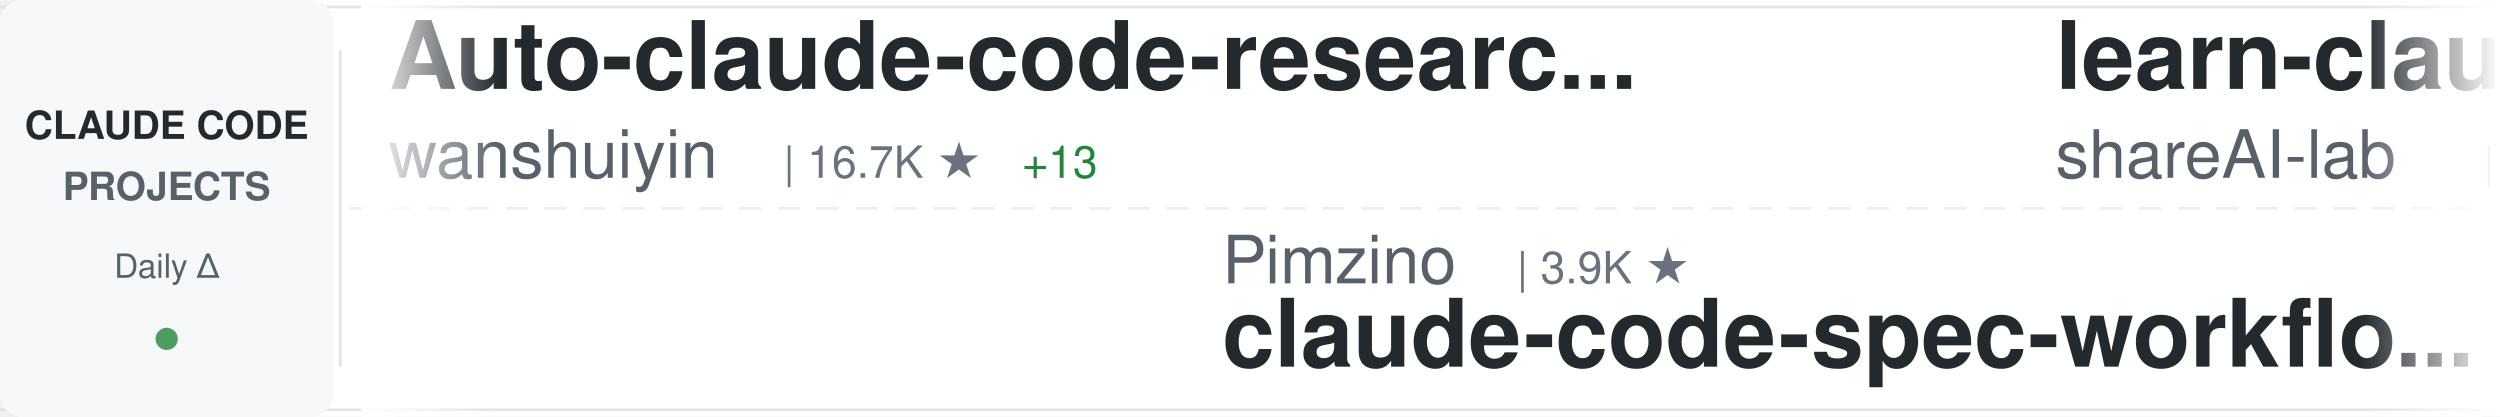
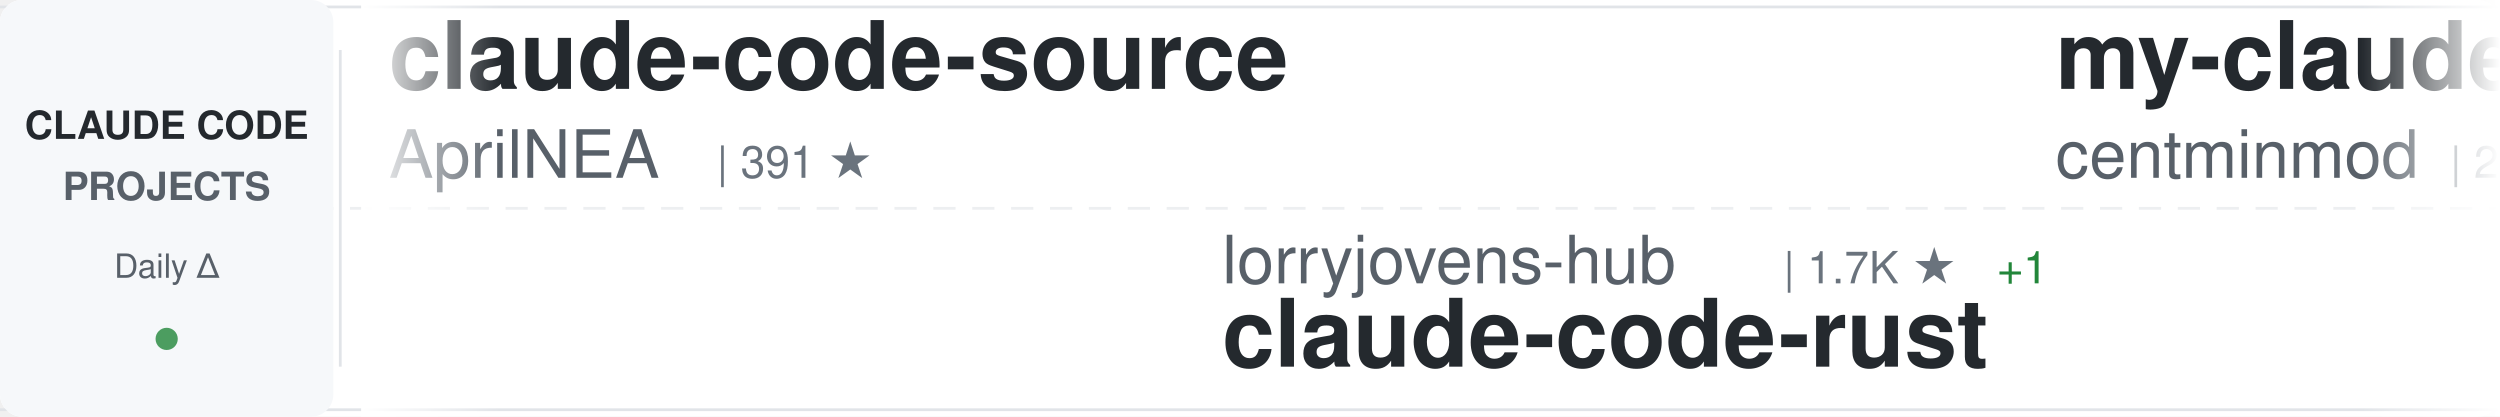
<svg xmlns="http://www.w3.org/2000/svg" width="900" height="150">
  <defs>
    <linearGradient id="awesomeLeftFade" x1="0%" y1="0%" x2="100%" y2="0%">
      <stop offset="0%" style="stop-color:#ffffff;stop-opacity:1" />
      <stop offset="100%" style="stop-color:#ffffff;stop-opacity:0" />
    </linearGradient>
    <linearGradient id="awesomeRightFade" x1="0%" y1="0%" x2="100%" y2="0%">
      <stop offset="0%" style="stop-color:#ffffff;stop-opacity:0" />
      <stop offset="100%" style="stop-color:#ffffff;stop-opacity:1" />
    </linearGradient>
  </defs>
  <rect width="900" height="150" fill="#ffffff" rx="8" />
  <rect x="0" y="2" width="900" height="1" fill="#e1e4e8" />
  <rect x="0" y="147" width="900" height="1" fill="#e1e4e8" />
  <line x1="0" y1="75" x2="900" y2="75" stroke="#e1e4e8" stroke-width="1" stroke-dasharray="8 6" opacity="0.6" />
  <rect x="0" y="0" width="120" height="150" fill="#f6f8fa" rx="8" />
  <text x="60" y="50" font-family="-apple-system, BlinkMacSystemFont, 'Segoe UI', Helvetica, Arial, sans-serif" font-size="14" font-weight="600" fill="#24292e" text-anchor="middle">CLAUDE CODE</text>
  <text x="60" y="72" font-family="-apple-system, BlinkMacSystemFont, 'Segoe UI', Helvetica, Arial, sans-serif" font-size="14" font-weight="600" fill="#586069" text-anchor="middle">PROJECTS</text>
  <text x="60" y="100" font-family="-apple-system, BlinkMacSystemFont, 'Segoe UI', Helvetica, Arial, sans-serif" font-size="12" font-weight="500" fill="#586069" text-anchor="middle">Daily Δ</text>
  <circle cx="60" cy="122" r="4" fill="#22863a" opacity="0.8" />
  <rect x="122" y="18" width="1" height="114" fill="#e1e4e8" />
  <clipPath id="awesomeTickerClip">
    <rect x="130" y="0" width="770" height="150" />
  </clipPath>
  <g clip-path="url(#awesomeTickerClip)">
    <g id="awesomeTickerItems">
      <animateTransform attributeName="transform" attributeType="XML" type="translate" from="0 0" to="-3000 0" dur="54s" repeatCount="indefinite" />
      <g transform="translate(0, 0)">
-         <text x="140" y="32" font-family="-apple-system, BlinkMacSystemFont, 'Segoe UI', Helvetica, Arial, sans-serif" font-size="34" font-weight="600" fill="#24292e">Auto-claude-code-researc...</text>
-         <text x="140" y="64" font-family="-apple-system, BlinkMacSystemFont, 'Segoe UI', Helvetica, Arial, sans-serif" font-size="24" font-weight="400" fill="#586069">wanshuiyin</text>
-         <text x="282" y="64" font-family="-apple-system, BlinkMacSystemFont, 'Segoe UI', Helvetica, Arial, sans-serif" font-size="16" font-weight="500" fill="#6a737d">| 16.7K ★</text>
-         <text x="368" y="64" font-family="-apple-system, BlinkMacSystemFont, 'Segoe UI', Helvetica, Arial, sans-serif" font-size="16" font-weight="500" fill="#22863a"> +13</text>
+         <text x="140" y="32" font-family="-apple-system, BlinkMacSystemFont, 'Segoe UI', Helvetica, Arial, sans-serif" font-size="34" font-weight="600" fill="#24292e">claude-code-source</text>
+         <text x="140" y="64" font-family="-apple-system, BlinkMacSystemFont, 'Segoe UI', Helvetica, Arial, sans-serif" font-size="24" font-weight="400" fill="#586069">AprilNEA</text>
+         <text x="258" y="64" font-family="-apple-system, BlinkMacSystemFont, 'Segoe UI', Helvetica, Arial, sans-serif" font-size="16" font-weight="500" fill="#6a737d">| 391 ★</text>
      </g>
      <g transform="translate(300, 0)">
-         <text x="140" y="102" font-family="-apple-system, BlinkMacSystemFont, 'Segoe UI', Helvetica, Arial, sans-serif" font-size="24" font-weight="400" fill="#586069">Pimzino</text>
-         <text x="246" y="102" font-family="-apple-system, BlinkMacSystemFont, 'Segoe UI', Helvetica, Arial, sans-serif" font-size="16" font-weight="500" fill="#6a737d">| 3.9K ★</text>
-         <text x="140" y="132" font-family="-apple-system, BlinkMacSystemFont, 'Segoe UI', Helvetica, Arial, sans-serif" font-size="34" font-weight="600" fill="#24292e">claude-code-spec-workflo...</text>
+         <text x="140" y="102" font-family="-apple-system, BlinkMacSystemFont, 'Segoe UI', Helvetica, Arial, sans-serif" font-size="24" font-weight="400" fill="#586069">lorryjovens-hub</text>
+         <text x="342" y="102" font-family="-apple-system, BlinkMacSystemFont, 'Segoe UI', Helvetica, Arial, sans-serif" font-size="16" font-weight="500" fill="#6a737d">| 1.7K ★</text>
+         <text x="419" y="102" font-family="-apple-system, BlinkMacSystemFont, 'Segoe UI', Helvetica, Arial, sans-serif" font-size="16" font-weight="500" fill="#22863a"> +1</text>
+         <text x="140" y="132" font-family="-apple-system, BlinkMacSystemFont, 'Segoe UI', Helvetica, Arial, sans-serif" font-size="34" font-weight="600" fill="#24292e">claude-code-rust</text>
      </g>
      <g transform="translate(600, 0)">
-         <text x="140" y="32" font-family="-apple-system, BlinkMacSystemFont, 'Segoe UI', Helvetica, Arial, sans-serif" font-size="34" font-weight="600" fill="#24292e">learn-claude-code</text>
-         <text x="140" y="64" font-family="-apple-system, BlinkMacSystemFont, 'Segoe UI', Helvetica, Arial, sans-serif" font-size="24" font-weight="400" fill="#586069">shareAI-lab</text>
-         <text x="294" y="64" font-family="-apple-system, BlinkMacSystemFont, 'Segoe UI', Helvetica, Arial, sans-serif" font-size="16" font-weight="500" fill="#6a737d">| 77.7K ★</text>
-         <text x="380" y="64" font-family="-apple-system, BlinkMacSystemFont, 'Segoe UI', Helvetica, Arial, sans-serif" font-size="16" font-weight="500" fill="#22863a"> +26</text>
+         <text x="140" y="32" font-family="-apple-system, BlinkMacSystemFont, 'Segoe UI', Helvetica, Arial, sans-serif" font-size="34" font-weight="600" fill="#24292e">my-claude-code-setup</text>
+         <text x="140" y="64" font-family="-apple-system, BlinkMacSystemFont, 'Segoe UI', Helvetica, Arial, sans-serif" font-size="24" font-weight="400" fill="#586069">centminmod</text>
+         <text x="282" y="64" font-family="-apple-system, BlinkMacSystemFont, 'Segoe UI', Helvetica, Arial, sans-serif" font-size="16" font-weight="500" fill="#6a737d">| 2.6K ★</text>
      </g>
      <g transform="translate(900, 0)">
-         <text x="140" y="102" font-family="-apple-system, BlinkMacSystemFont, 'Segoe UI', Helvetica, Arial, sans-serif" font-size="24" font-weight="400" fill="#586069">tanbiralam</text>
-         <text x="282" y="102" font-family="-apple-system, BlinkMacSystemFont, 'Segoe UI', Helvetica, Arial, sans-serif" font-size="16" font-weight="500" fill="#6a737d">| 2.3K ★</text>
-         <text x="359" y="102" font-family="-apple-system, BlinkMacSystemFont, 'Segoe UI', Helvetica, Arial, sans-serif" font-size="16" font-weight="500" fill="#22863a"> +2</text>
-         <text x="140" y="132" font-family="-apple-system, BlinkMacSystemFont, 'Segoe UI', Helvetica, Arial, sans-serif" font-size="34" font-weight="600" fill="#24292e">claude-code</text>
+         <text x="140" y="102" font-family="-apple-system, BlinkMacSystemFont, 'Segoe UI', Helvetica, Arial, sans-serif" font-size="24" font-weight="400" fill="#586069">VoltAgent</text>
+         <text x="270" y="102" font-family="-apple-system, BlinkMacSystemFont, 'Segoe UI', Helvetica, Arial, sans-serif" font-size="16" font-weight="500" fill="#6a737d">| 25.4K ★</text>
+         <text x="356" y="102" font-family="-apple-system, BlinkMacSystemFont, 'Segoe UI', Helvetica, Arial, sans-serif" font-size="16" font-weight="500" fill="#22863a"> +2</text>
+         <text x="140" y="132" font-family="-apple-system, BlinkMacSystemFont, 'Segoe UI', Helvetica, Arial, sans-serif" font-size="34" font-weight="600" fill="#24292e">awesome-claude-code-suba...</text>
      </g>
      <g transform="translate(1200, 0)">
-         <text x="140" y="32" font-family="-apple-system, BlinkMacSystemFont, 'Segoe UI', Helvetica, Arial, sans-serif" font-size="34" font-weight="600" fill="#24292e">claude-code-hub</text>
-         <text x="140" y="64" font-family="-apple-system, BlinkMacSystemFont, 'Segoe UI', Helvetica, Arial, sans-serif" font-size="24" font-weight="400" fill="#586069">ding113</text>
-         <text x="246" y="64" font-family="-apple-system, BlinkMacSystemFont, 'Segoe UI', Helvetica, Arial, sans-serif" font-size="16" font-weight="500" fill="#6a737d">| 3.4K ★</text>
-         <text x="323" y="64" font-family="-apple-system, BlinkMacSystemFont, 'Segoe UI', Helvetica, Arial, sans-serif" font-size="16" font-weight="500" fill="#cb2431"> -1</text>
+         <text x="140" y="32" font-family="-apple-system, BlinkMacSystemFont, 'Segoe UI', Helvetica, Arial, sans-serif" font-size="34" font-weight="600" fill="#24292e">claude-code-my-workflow</text>
+         <text x="140" y="64" font-family="-apple-system, BlinkMacSystemFont, 'Segoe UI', Helvetica, Arial, sans-serif" font-size="24" font-weight="400" fill="#586069">pedrohcgs</text>
+         <text x="270" y="64" font-family="-apple-system, BlinkMacSystemFont, 'Segoe UI', Helvetica, Arial, sans-serif" font-size="16" font-weight="500" fill="#6a737d">| 1.6K ★</text>
+         <text x="347" y="64" font-family="-apple-system, BlinkMacSystemFont, 'Segoe UI', Helvetica, Arial, sans-serif" font-size="16" font-weight="500" fill="#22863a"> +1</text>
      </g>
      <g transform="translate(1500, 0)">
-         <text x="140" y="102" font-family="-apple-system, BlinkMacSystemFont, 'Segoe UI', Helvetica, Arial, sans-serif" font-size="24" font-weight="400" fill="#586069">musistudio</text>
-         <text x="282" y="102" font-family="-apple-system, BlinkMacSystemFont, 'Segoe UI', Helvetica, Arial, sans-serif" font-size="16" font-weight="500" fill="#6a737d">| 37.4K ★</text>
-         <text x="368" y="102" font-family="-apple-system, BlinkMacSystemFont, 'Segoe UI', Helvetica, Arial, sans-serif" font-size="16" font-weight="500" fill="#22863a"> +8</text>
-         <text x="140" y="132" font-family="-apple-system, BlinkMacSystemFont, 'Segoe UI', Helvetica, Arial, sans-serif" font-size="34" font-weight="600" fill="#24292e">claude-code-router</text>
+         <text x="140" y="102" font-family="-apple-system, BlinkMacSystemFont, 'Segoe UI', Helvetica, Arial, sans-serif" font-size="24" font-weight="400" fill="#586069">affaan-m</text>
+         <text x="258" y="102" font-family="-apple-system, BlinkMacSystemFont, 'Segoe UI', Helvetica, Arial, sans-serif" font-size="16" font-weight="500" fill="#6a737d">| 268.2K ★</text>
+         <text x="353" y="102" font-family="-apple-system, BlinkMacSystemFont, 'Segoe UI', Helvetica, Arial, sans-serif" font-size="16" font-weight="500" fill="#22863a"> +114</text>
+         <text x="140" y="132" font-family="-apple-system, BlinkMacSystemFont, 'Segoe UI', Helvetica, Arial, sans-serif" font-size="34" font-weight="600" fill="#24292e">ECC</text>
      </g>
      <g transform="translate(1800, 0)">
-         <text x="140" y="32" font-family="-apple-system, BlinkMacSystemFont, 'Segoe UI', Helvetica, Arial, sans-serif" font-size="34" font-weight="600" fill="#24292e">awesome-claude-code-tool...</text>
-         <text x="140" y="64" font-family="-apple-system, BlinkMacSystemFont, 'Segoe UI', Helvetica, Arial, sans-serif" font-size="24" font-weight="400" fill="#586069">rohitg00</text>
-         <text x="258" y="64" font-family="-apple-system, BlinkMacSystemFont, 'Segoe UI', Helvetica, Arial, sans-serif" font-size="16" font-weight="500" fill="#6a737d">| 2.6K ★</text>
-         <text x="335" y="64" font-family="-apple-system, BlinkMacSystemFont, 'Segoe UI', Helvetica, Arial, sans-serif" font-size="16" font-weight="500" fill="#22863a"> +1</text>
+         <text x="140" y="32" font-family="-apple-system, BlinkMacSystemFont, 'Segoe UI', Helvetica, Arial, sans-serif" font-size="34" font-weight="600" fill="#24292e">claude-code-guide</text>
+         <text x="140" y="64" font-family="-apple-system, BlinkMacSystemFont, 'Segoe UI', Helvetica, Arial, sans-serif" font-size="24" font-weight="400" fill="#586069">zebbern</text>
+         <text x="246" y="64" font-family="-apple-system, BlinkMacSystemFont, 'Segoe UI', Helvetica, Arial, sans-serif" font-size="16" font-weight="500" fill="#6a737d">| 4.6K ★</text>
      </g>
      <g transform="translate(2100, 0)">
        <text x="140" y="102" font-family="-apple-system, BlinkMacSystemFont, 'Segoe UI', Helvetica, Arial, sans-serif" font-size="24" font-weight="400" fill="#586069">FlorianBruniaux</text>
        <text x="342" y="102" font-family="-apple-system, BlinkMacSystemFont, 'Segoe UI', Helvetica, Arial, sans-serif" font-size="16" font-weight="500" fill="#6a737d">| 6.0K ★</text>
-         <text x="419" y="102" font-family="-apple-system, BlinkMacSystemFont, 'Segoe UI', Helvetica, Arial, sans-serif" font-size="16" font-weight="500" fill="#22863a"> +3</text>
+         <text x="419" y="102" font-family="-apple-system, BlinkMacSystemFont, 'Segoe UI', Helvetica, Arial, sans-serif" font-size="16" font-weight="500" fill="#22863a"> +1</text>
        <text x="140" y="132" font-family="-apple-system, BlinkMacSystemFont, 'Segoe UI', Helvetica, Arial, sans-serif" font-size="34" font-weight="600" fill="#24292e">claude-code-ultimate-gui...</text>
      </g>
      <g transform="translate(2400, 0)">
-         <text x="140" y="32" font-family="-apple-system, BlinkMacSystemFont, 'Segoe UI', Helvetica, Arial, sans-serif" font-size="34" font-weight="600" fill="#24292e">claude_codex_bridge</text>
-         <text x="140" y="64" font-family="-apple-system, BlinkMacSystemFont, 'Segoe UI', Helvetica, Arial, sans-serif" font-size="24" font-weight="400" fill="#586069">SeemSeam</text>
-         <text x="258" y="64" font-family="-apple-system, BlinkMacSystemFont, 'Segoe UI', Helvetica, Arial, sans-serif" font-size="16" font-weight="500" fill="#6a737d">| 3.5K ★</text>
-         <text x="335" y="64" font-family="-apple-system, BlinkMacSystemFont, 'Segoe UI', Helvetica, Arial, sans-serif" font-size="16" font-weight="500" fill="#cb2431"> -3</text>
+         <text x="140" y="32" font-family="-apple-system, BlinkMacSystemFont, 'Segoe UI', Helvetica, Arial, sans-serif" font-size="34" font-weight="600" fill="#24292e">claude-code-source</text>
+         <text x="140" y="64" font-family="-apple-system, BlinkMacSystemFont, 'Segoe UI', Helvetica, Arial, sans-serif" font-size="24" font-weight="400" fill="#586069">JrCx7scC</text>
+         <text x="258" y="64" font-family="-apple-system, BlinkMacSystemFont, 'Segoe UI', Helvetica, Arial, sans-serif" font-size="16" font-weight="500" fill="#6a737d">| 376 ★</text>
      </g>
      <g transform="translate(2700, 0)">
-         <text x="140" y="102" font-family="-apple-system, BlinkMacSystemFont, 'Segoe UI', Helvetica, Arial, sans-serif" font-size="24" font-weight="400" fill="#586069">feiskyer</text>
-         <text x="258" y="102" font-family="-apple-system, BlinkMacSystemFont, 'Segoe UI', Helvetica, Arial, sans-serif" font-size="16" font-weight="500" fill="#6a737d">| 1.7K ★</text>
-         <text x="140" y="132" font-family="-apple-system, BlinkMacSystemFont, 'Segoe UI', Helvetica, Arial, sans-serif" font-size="34" font-weight="600" fill="#24292e">claude-code-settings</text>
+         <text x="140" y="102" font-family="-apple-system, BlinkMacSystemFont, 'Segoe UI', Helvetica, Arial, sans-serif" font-size="24" font-weight="400" fill="#586069">Onewon</text>
+         <text x="234" y="102" font-family="-apple-system, BlinkMacSystemFont, 'Segoe UI', Helvetica, Arial, sans-serif" font-size="16" font-weight="500" fill="#6a737d">| 182 ★</text>
+         <text x="140" y="132" font-family="-apple-system, BlinkMacSystemFont, 'Segoe UI', Helvetica, Arial, sans-serif" font-size="34" font-weight="600" fill="#24292e">claude-code</text>
      </g>
      <g transform="translate(3000, 0)">
-         <text x="140" y="32" font-family="-apple-system, BlinkMacSystemFont, 'Segoe UI', Helvetica, Arial, sans-serif" font-size="34" font-weight="600" fill="#24292e">Auto-claude-code-researc...</text>
-         <text x="140" y="64" font-family="-apple-system, BlinkMacSystemFont, 'Segoe UI', Helvetica, Arial, sans-serif" font-size="24" font-weight="400" fill="#586069">wanshuiyin</text>
-         <text x="282" y="64" font-family="-apple-system, BlinkMacSystemFont, 'Segoe UI', Helvetica, Arial, sans-serif" font-size="16" font-weight="500" fill="#6a737d">| 16.7K ★</text>
-         <text x="368" y="64" font-family="-apple-system, BlinkMacSystemFont, 'Segoe UI', Helvetica, Arial, sans-serif" font-size="16" font-weight="500" fill="#22863a"> +13</text>
+         <text x="140" y="32" font-family="-apple-system, BlinkMacSystemFont, 'Segoe UI', Helvetica, Arial, sans-serif" font-size="34" font-weight="600" fill="#24292e">claude-code-source</text>
+         <text x="140" y="64" font-family="-apple-system, BlinkMacSystemFont, 'Segoe UI', Helvetica, Arial, sans-serif" font-size="24" font-weight="400" fill="#586069">AprilNEA</text>
+         <text x="258" y="64" font-family="-apple-system, BlinkMacSystemFont, 'Segoe UI', Helvetica, Arial, sans-serif" font-size="16" font-weight="500" fill="#6a737d">| 391 ★</text>
      </g>
      <g transform="translate(3300, 0)">
-         <text x="140" y="102" font-family="-apple-system, BlinkMacSystemFont, 'Segoe UI', Helvetica, Arial, sans-serif" font-size="24" font-weight="400" fill="#586069">Pimzino</text>
-         <text x="246" y="102" font-family="-apple-system, BlinkMacSystemFont, 'Segoe UI', Helvetica, Arial, sans-serif" font-size="16" font-weight="500" fill="#6a737d">| 3.9K ★</text>
-         <text x="140" y="132" font-family="-apple-system, BlinkMacSystemFont, 'Segoe UI', Helvetica, Arial, sans-serif" font-size="34" font-weight="600" fill="#24292e">claude-code-spec-workflo...</text>
+         <text x="140" y="102" font-family="-apple-system, BlinkMacSystemFont, 'Segoe UI', Helvetica, Arial, sans-serif" font-size="24" font-weight="400" fill="#586069">lorryjovens-hub</text>
+         <text x="342" y="102" font-family="-apple-system, BlinkMacSystemFont, 'Segoe UI', Helvetica, Arial, sans-serif" font-size="16" font-weight="500" fill="#6a737d">| 1.7K ★</text>
+         <text x="419" y="102" font-family="-apple-system, BlinkMacSystemFont, 'Segoe UI', Helvetica, Arial, sans-serif" font-size="16" font-weight="500" fill="#22863a"> +1</text>
+         <text x="140" y="132" font-family="-apple-system, BlinkMacSystemFont, 'Segoe UI', Helvetica, Arial, sans-serif" font-size="34" font-weight="600" fill="#24292e">claude-code-rust</text>
      </g>
      <g transform="translate(3600, 0)">
-         <text x="140" y="32" font-family="-apple-system, BlinkMacSystemFont, 'Segoe UI', Helvetica, Arial, sans-serif" font-size="34" font-weight="600" fill="#24292e">learn-claude-code</text>
-         <text x="140" y="64" font-family="-apple-system, BlinkMacSystemFont, 'Segoe UI', Helvetica, Arial, sans-serif" font-size="24" font-weight="400" fill="#586069">shareAI-lab</text>
-         <text x="294" y="64" font-family="-apple-system, BlinkMacSystemFont, 'Segoe UI', Helvetica, Arial, sans-serif" font-size="16" font-weight="500" fill="#6a737d">| 77.7K ★</text>
-         <text x="380" y="64" font-family="-apple-system, BlinkMacSystemFont, 'Segoe UI', Helvetica, Arial, sans-serif" font-size="16" font-weight="500" fill="#22863a"> +26</text>
+         <text x="140" y="32" font-family="-apple-system, BlinkMacSystemFont, 'Segoe UI', Helvetica, Arial, sans-serif" font-size="34" font-weight="600" fill="#24292e">my-claude-code-setup</text>
+         <text x="140" y="64" font-family="-apple-system, BlinkMacSystemFont, 'Segoe UI', Helvetica, Arial, sans-serif" font-size="24" font-weight="400" fill="#586069">centminmod</text>
+         <text x="282" y="64" font-family="-apple-system, BlinkMacSystemFont, 'Segoe UI', Helvetica, Arial, sans-serif" font-size="16" font-weight="500" fill="#6a737d">| 2.6K ★</text>
      </g>
      <g transform="translate(3900, 0)">
-         <text x="140" y="102" font-family="-apple-system, BlinkMacSystemFont, 'Segoe UI', Helvetica, Arial, sans-serif" font-size="24" font-weight="400" fill="#586069">tanbiralam</text>
-         <text x="282" y="102" font-family="-apple-system, BlinkMacSystemFont, 'Segoe UI', Helvetica, Arial, sans-serif" font-size="16" font-weight="500" fill="#6a737d">| 2.3K ★</text>
-         <text x="359" y="102" font-family="-apple-system, BlinkMacSystemFont, 'Segoe UI', Helvetica, Arial, sans-serif" font-size="16" font-weight="500" fill="#22863a"> +2</text>
-         <text x="140" y="132" font-family="-apple-system, BlinkMacSystemFont, 'Segoe UI', Helvetica, Arial, sans-serif" font-size="34" font-weight="600" fill="#24292e">claude-code</text>
+         <text x="140" y="102" font-family="-apple-system, BlinkMacSystemFont, 'Segoe UI', Helvetica, Arial, sans-serif" font-size="24" font-weight="400" fill="#586069">VoltAgent</text>
+         <text x="270" y="102" font-family="-apple-system, BlinkMacSystemFont, 'Segoe UI', Helvetica, Arial, sans-serif" font-size="16" font-weight="500" fill="#6a737d">| 25.4K ★</text>
+         <text x="356" y="102" font-family="-apple-system, BlinkMacSystemFont, 'Segoe UI', Helvetica, Arial, sans-serif" font-size="16" font-weight="500" fill="#22863a"> +2</text>
+         <text x="140" y="132" font-family="-apple-system, BlinkMacSystemFont, 'Segoe UI', Helvetica, Arial, sans-serif" font-size="34" font-weight="600" fill="#24292e">awesome-claude-code-suba...</text>
      </g>
    </g>
  </g>
  <rect x="130" y="0" width="50" height="150" fill="url(#awesomeLeftFade)" />
  <rect x="850" y="0" width="50" height="150" fill="url(#awesomeRightFade)" />
</svg>
